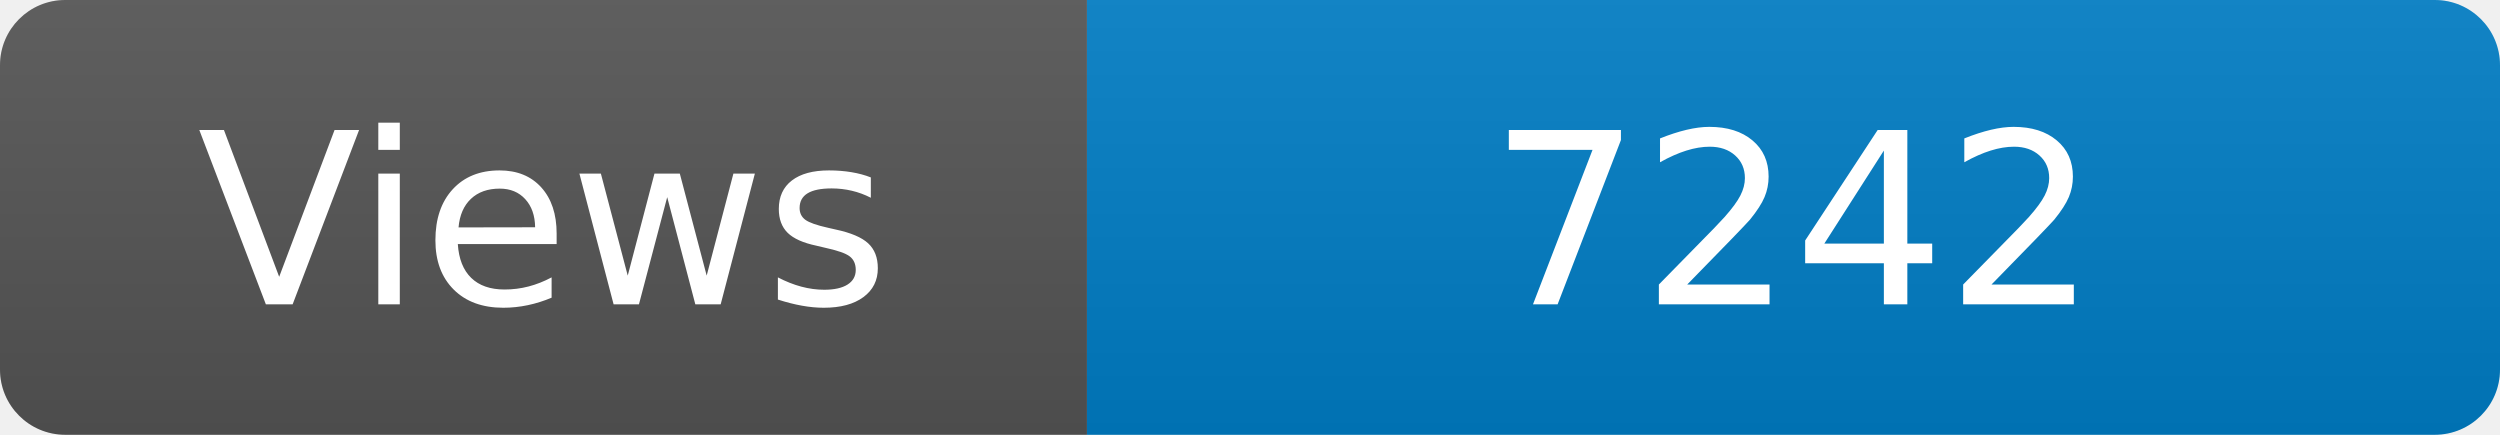
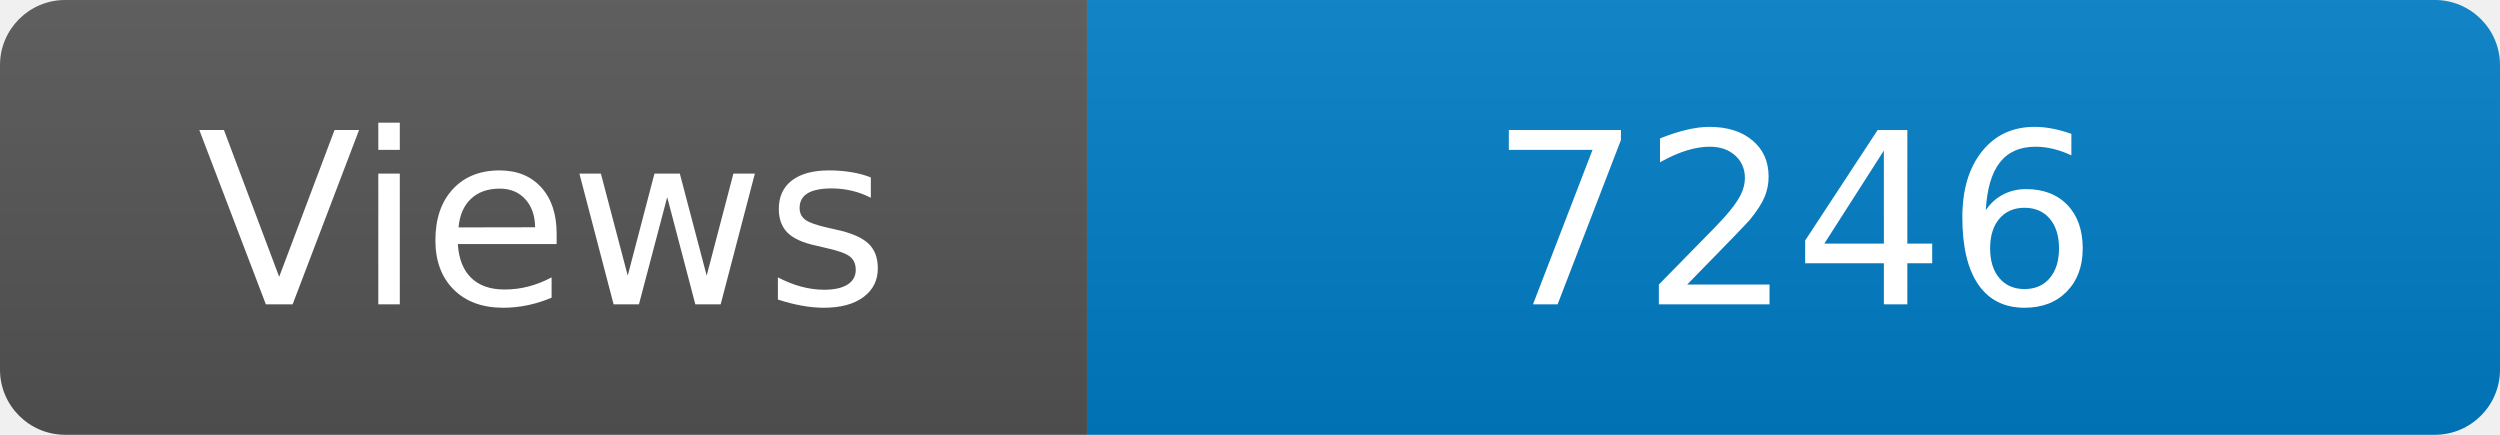
<svg xmlns="http://www.w3.org/2000/svg" width="115" height="20" role="img" aria-label="Maintained?: yes">
  <linearGradient id="s" x2="0" y2="100%">
    <stop offset="0" stop-color="#bbb" stop-opacity=".1" />
    <stop offset="1" stop-opacity=".1" />
  </linearGradient>
  <clipPath id="r">
    <rect width="115" height="20" rx="3" fill="#fff" />
  </clipPath>
  <g clip-path="url(#r)">
    <rect width="50" height="20" fill="#555" />
    <rect x="50" width="160" height="20" fill="#007ec6" />
    <rect width="115" height="20" fill="url(#s)" />
  </g>
  <g fill="#fff" text-anchor="middle" font-family="Verdana,Geneva,DejaVu Sans,sans-serif" font-size="110">
    <text x="250" y="140" transform="scale(.1)" fill="#fff">Views</text>
-     <text x="825" y="140" transform="scale(.1)" fill="#fff">7242</text>
+     <text x="825" y="140" transform="scale(.1)" fill="#fff">7246</text>
  </g>
</svg>
